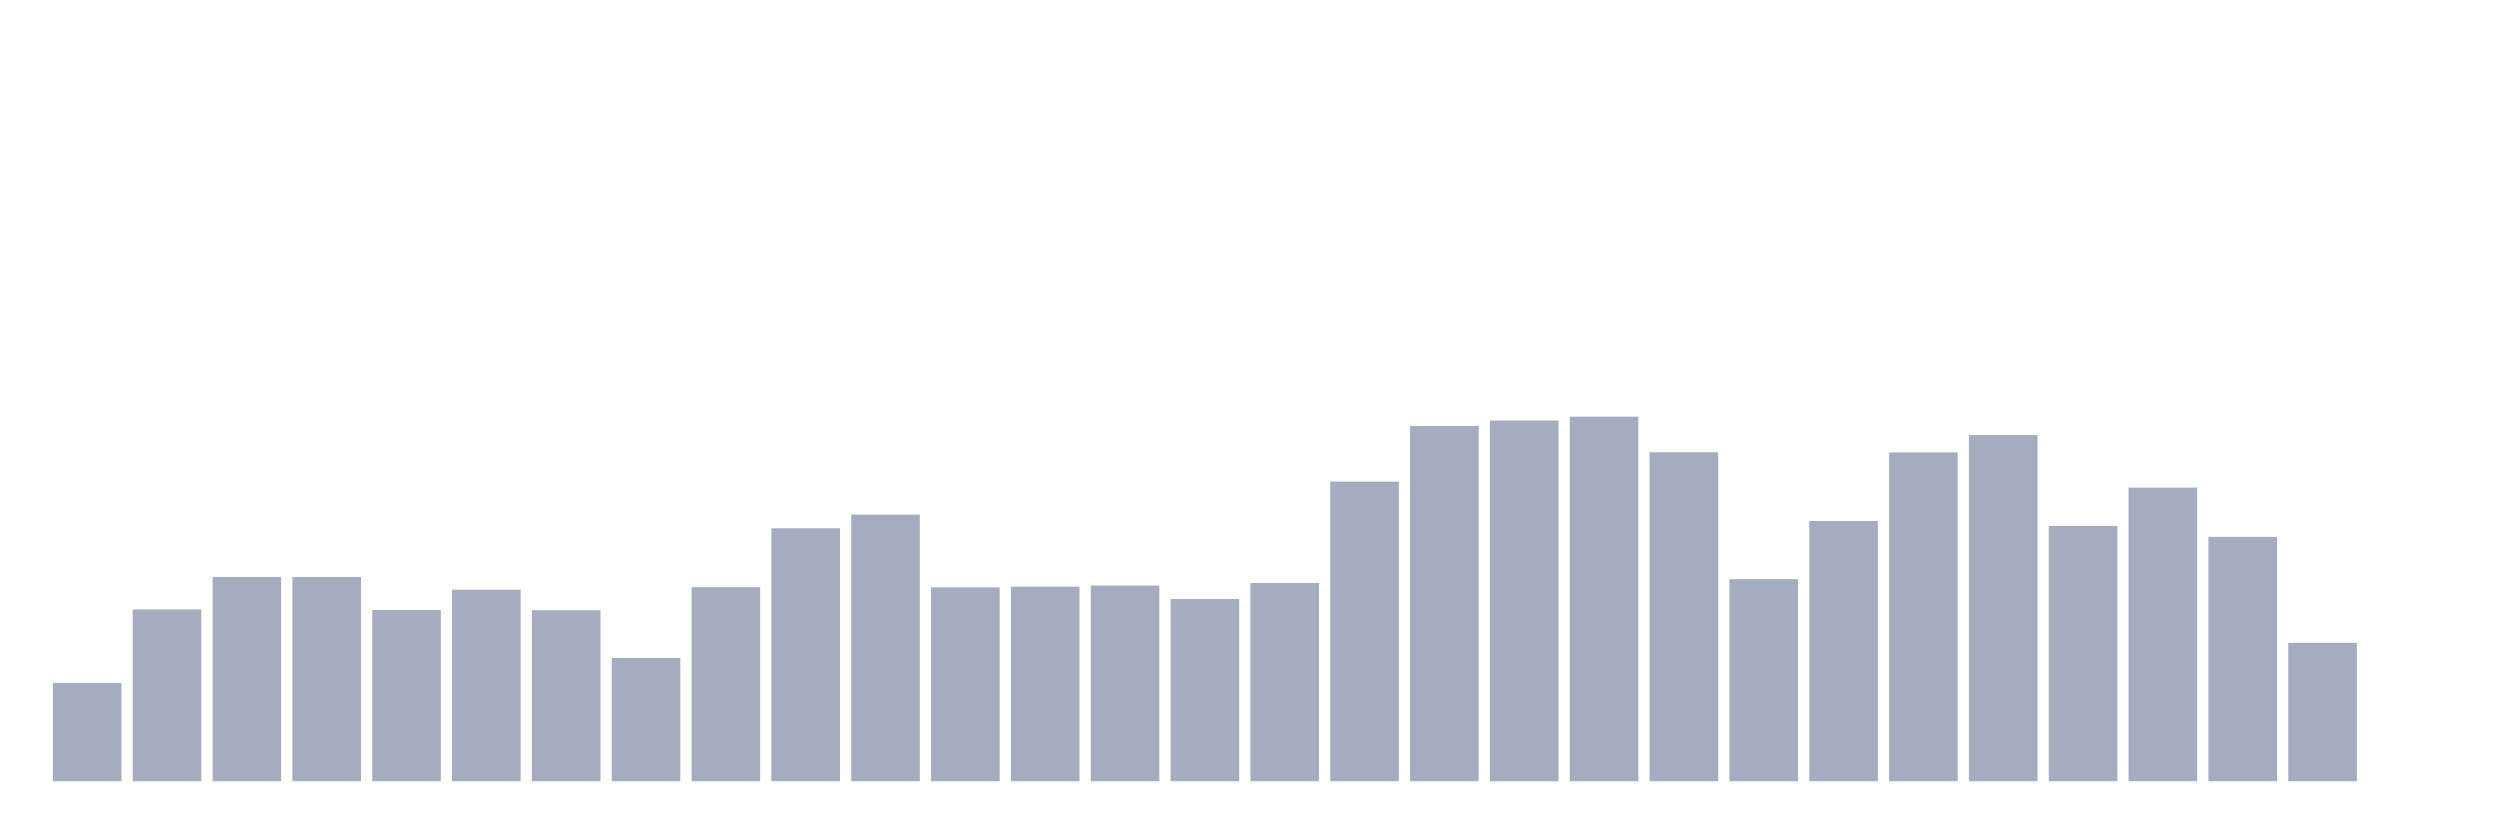
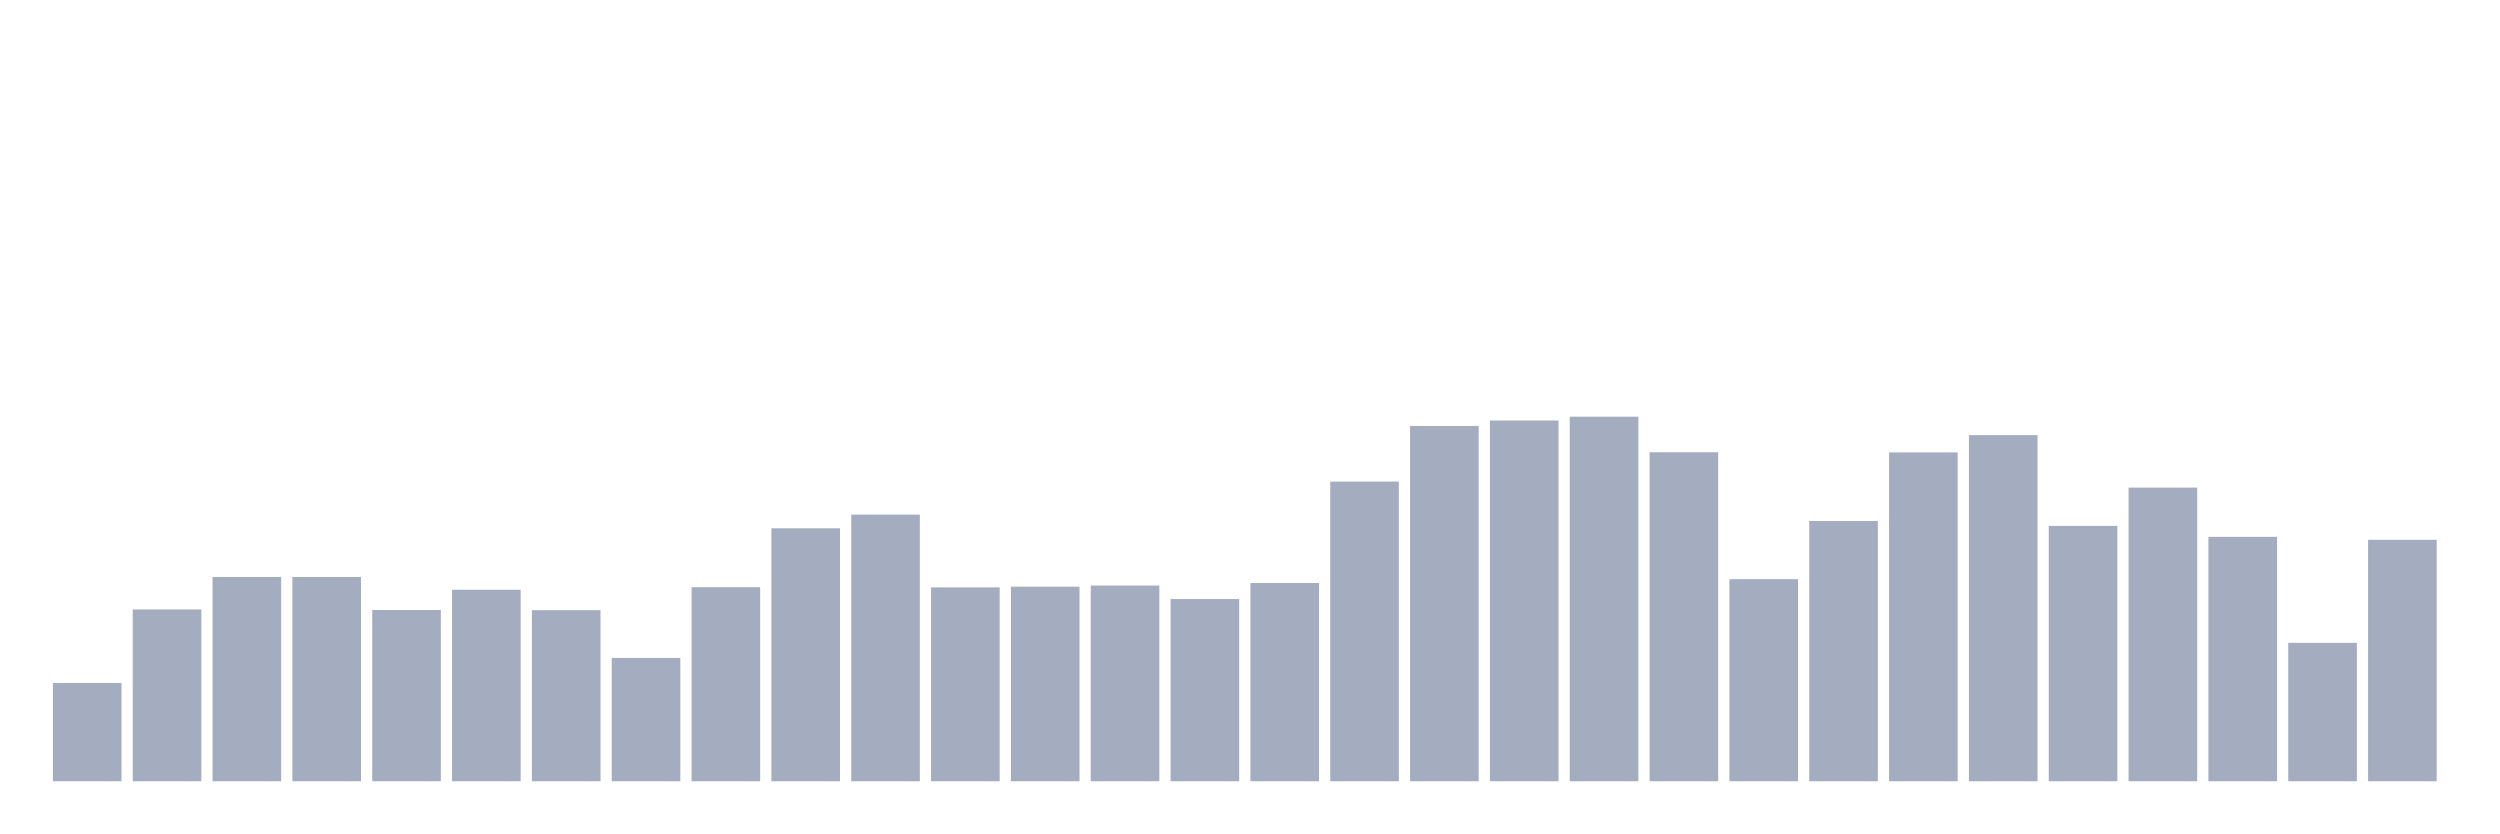
<svg xmlns="http://www.w3.org/2000/svg" viewBox="0 0 480 160">
  <g transform="translate(10,10)">
    <rect class="bar" x="0.153" width="13.175" y="121.126" height="18.874" fill="rgb(164,173,192)" />
    <rect class="bar" x="15.482" width="13.175" y="107.014" height="32.986" fill="rgb(164,173,192)" />
    <rect class="bar" x="30.81" width="13.175" y="100.78" height="39.22" fill="rgb(164,173,192)" />
    <rect class="bar" x="46.138" width="13.175" y="100.78" height="39.22" fill="rgb(164,173,192)" />
    <rect class="bar" x="61.466" width="13.175" y="107.119" height="32.881" fill="rgb(164,173,192)" />
    <rect class="bar" x="76.794" width="13.175" y="103.232" height="36.768" fill="rgb(164,173,192)" />
    <rect class="bar" x="92.123" width="13.175" y="107.154" height="32.846" fill="rgb(164,173,192)" />
    <rect class="bar" x="107.451" width="13.175" y="116.328" height="23.672" fill="rgb(164,173,192)" />
    <rect class="bar" x="122.779" width="13.175" y="102.741" height="37.259" fill="rgb(164,173,192)" />
    <rect class="bar" x="138.107" width="13.175" y="91.431" height="48.569" fill="rgb(164,173,192)" />
    <rect class="bar" x="153.436" width="13.175" y="88.804" height="51.196" fill="rgb(164,173,192)" />
    <rect class="bar" x="168.764" width="13.175" y="102.776" height="37.224" fill="rgb(164,173,192)" />
    <rect class="bar" x="184.092" width="13.175" y="102.636" height="37.364" fill="rgb(164,173,192)" />
    <rect class="bar" x="199.42" width="13.175" y="102.426" height="37.574" fill="rgb(164,173,192)" />
    <rect class="bar" x="214.748" width="13.175" y="105.018" height="34.982" fill="rgb(164,173,192)" />
    <rect class="bar" x="230.077" width="13.175" y="101.936" height="38.064" fill="rgb(164,173,192)" />
    <rect class="bar" x="245.405" width="13.175" y="82.466" height="57.534" fill="rgb(164,173,192)" />
    <rect class="bar" x="260.733" width="13.175" y="71.786" height="68.214" fill="rgb(164,173,192)" />
    <rect class="bar" x="276.061" width="13.175" y="70.735" height="69.265" fill="rgb(164,173,192)" />
    <rect class="bar" x="291.39" width="13.175" y="70" height="70" fill="rgb(164,173,192)" />
    <rect class="bar" x="306.718" width="13.175" y="76.828" height="63.172" fill="rgb(164,173,192)" />
    <rect class="bar" x="322.046" width="13.175" y="101.201" height="38.799" fill="rgb(164,173,192)" />
    <rect class="bar" x="337.374" width="13.175" y="90.03" height="49.97" fill="rgb(164,173,192)" />
    <rect class="bar" x="352.702" width="13.175" y="76.863" height="63.137" fill="rgb(164,173,192)" />
    <rect class="bar" x="368.031" width="13.175" y="73.537" height="66.463" fill="rgb(164,173,192)" />
    <rect class="bar" x="383.359" width="13.175" y="90.975" height="49.025" fill="rgb(164,173,192)" />
    <rect class="bar" x="398.687" width="13.175" y="83.622" height="56.378" fill="rgb(164,173,192)" />
    <rect class="bar" x="414.015" width="13.175" y="93.077" height="46.923" fill="rgb(164,173,192)" />
    <rect class="bar" x="429.344" width="13.175" y="113.422" height="26.578" fill="rgb(164,173,192)" />
-     <rect class="bar" x="444.672" width="13.175" y="140" height="0" fill="rgb(164,173,192)" />
+     <rect class="bar" x="444.672" width="13.175" y="93.637" height="46.363" fill="rgb(164,173,192)" />
  </g>
</svg>
